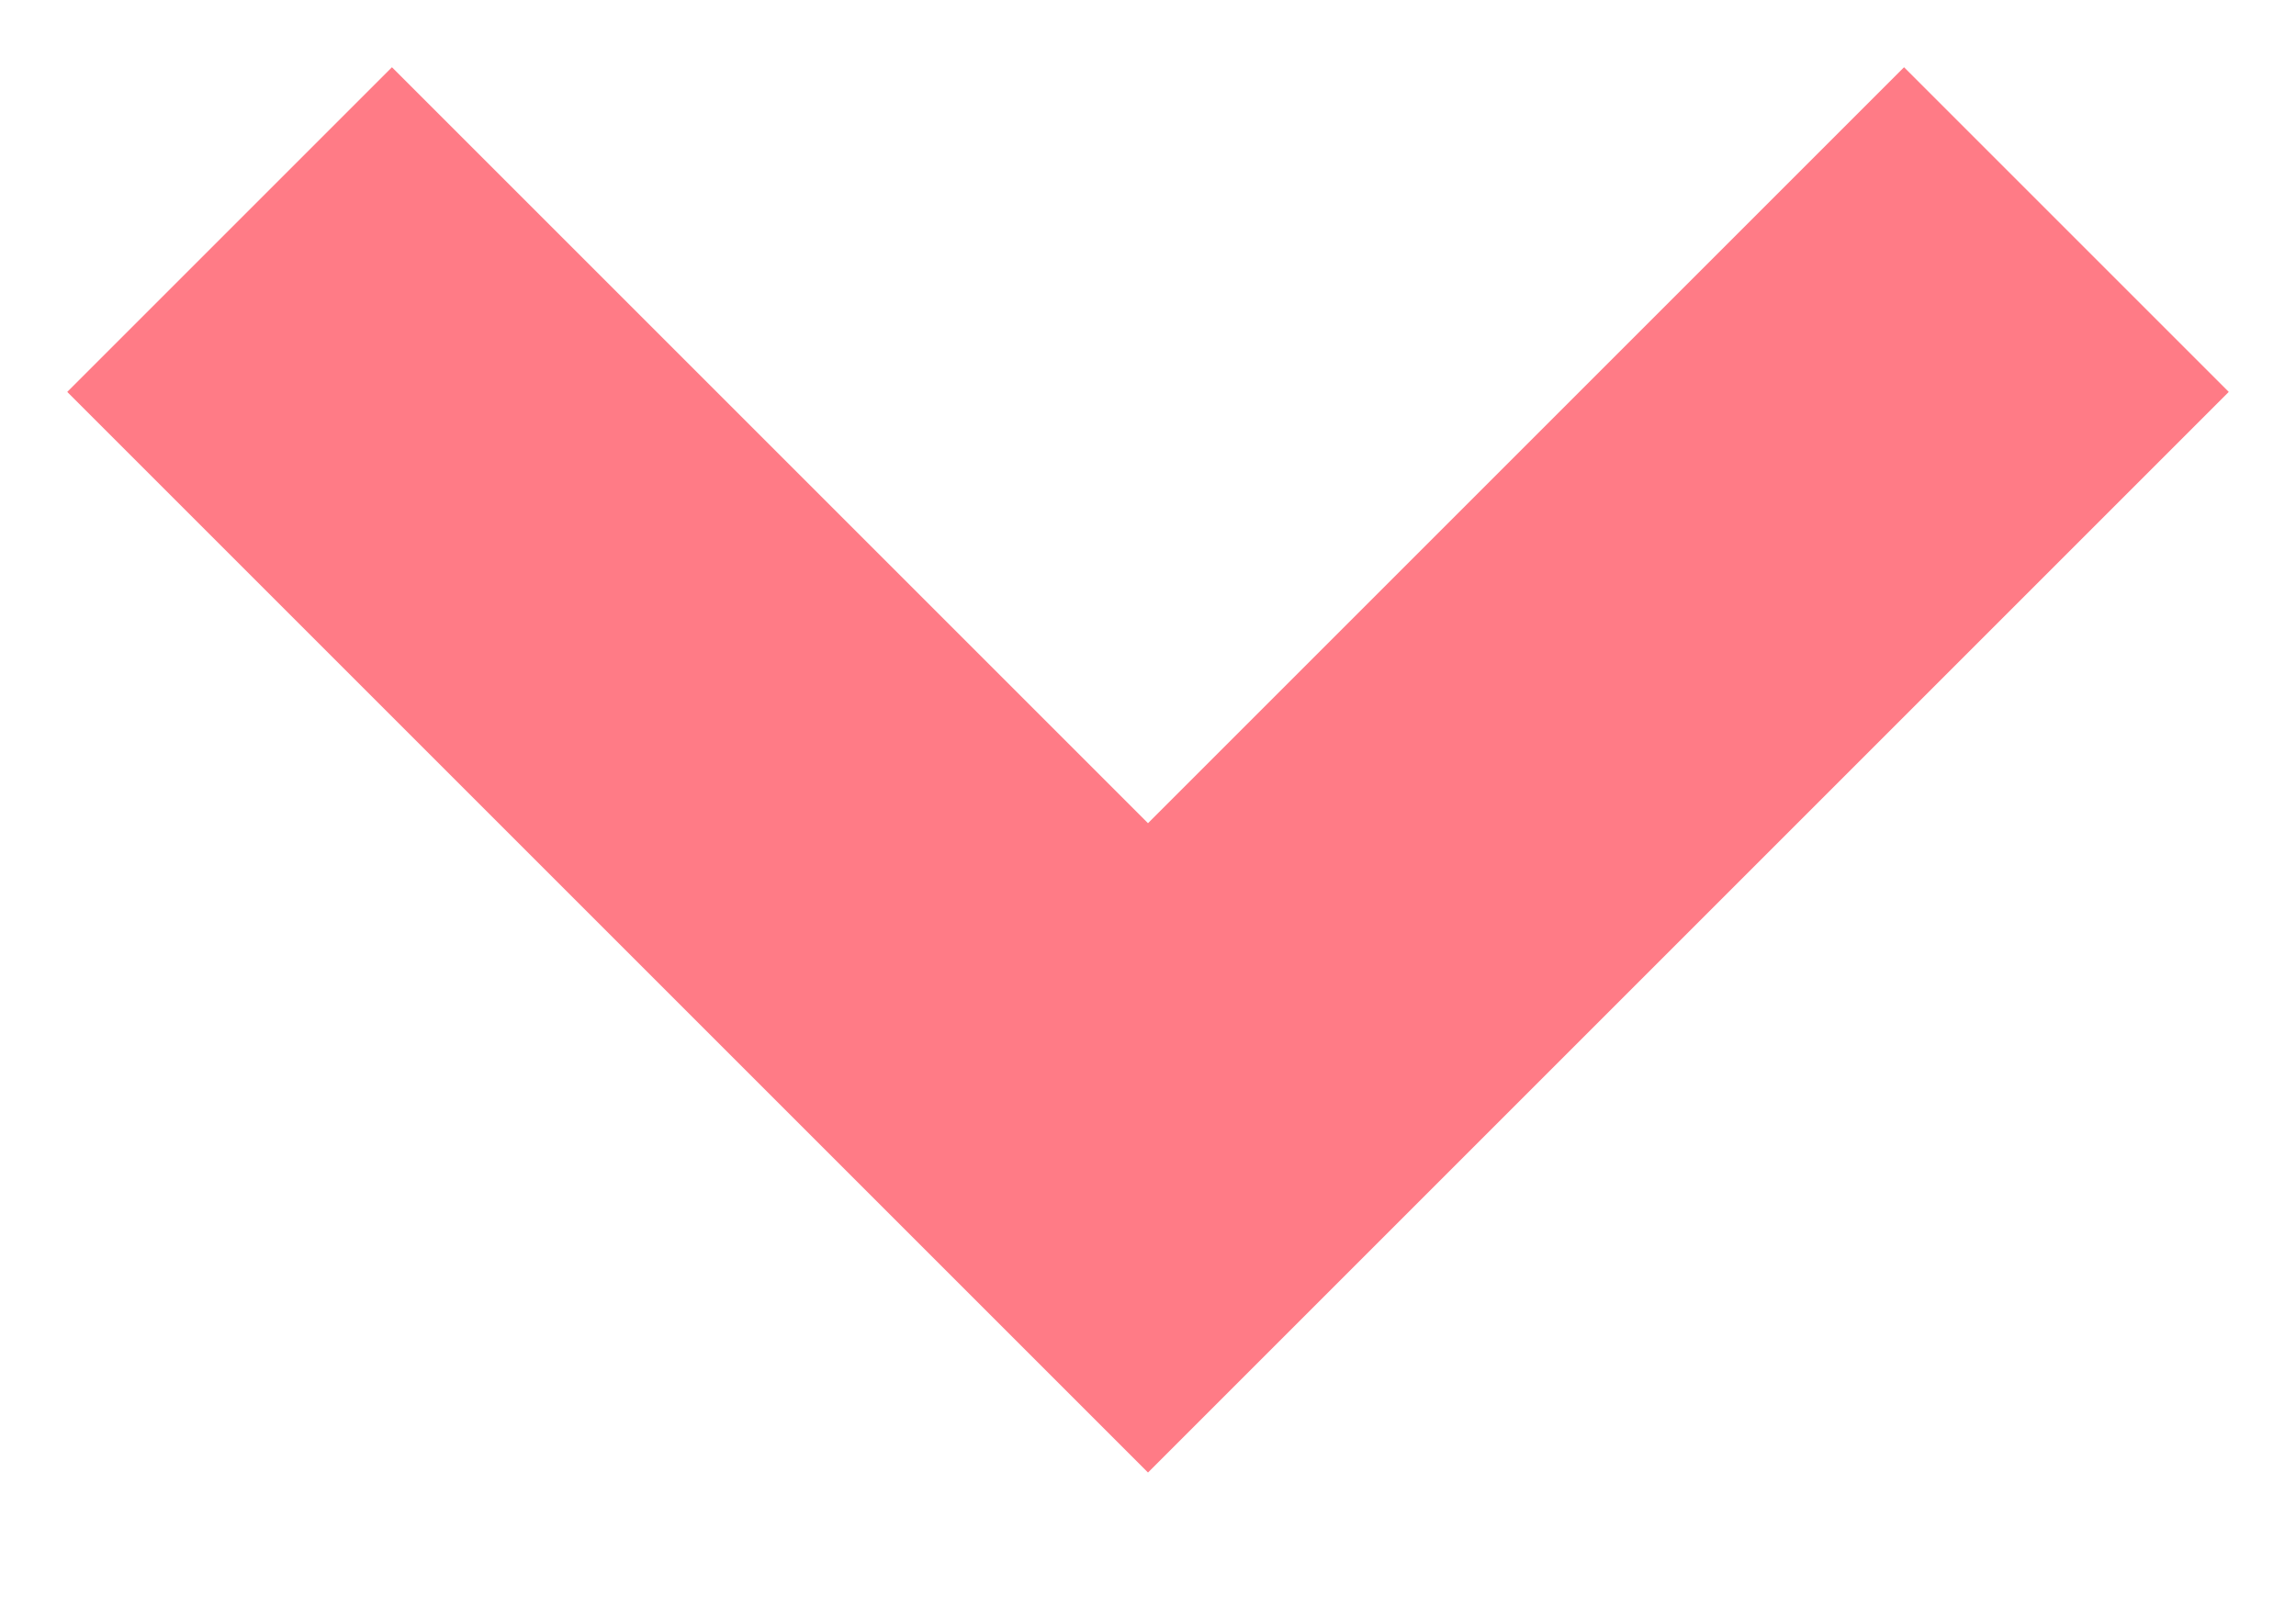
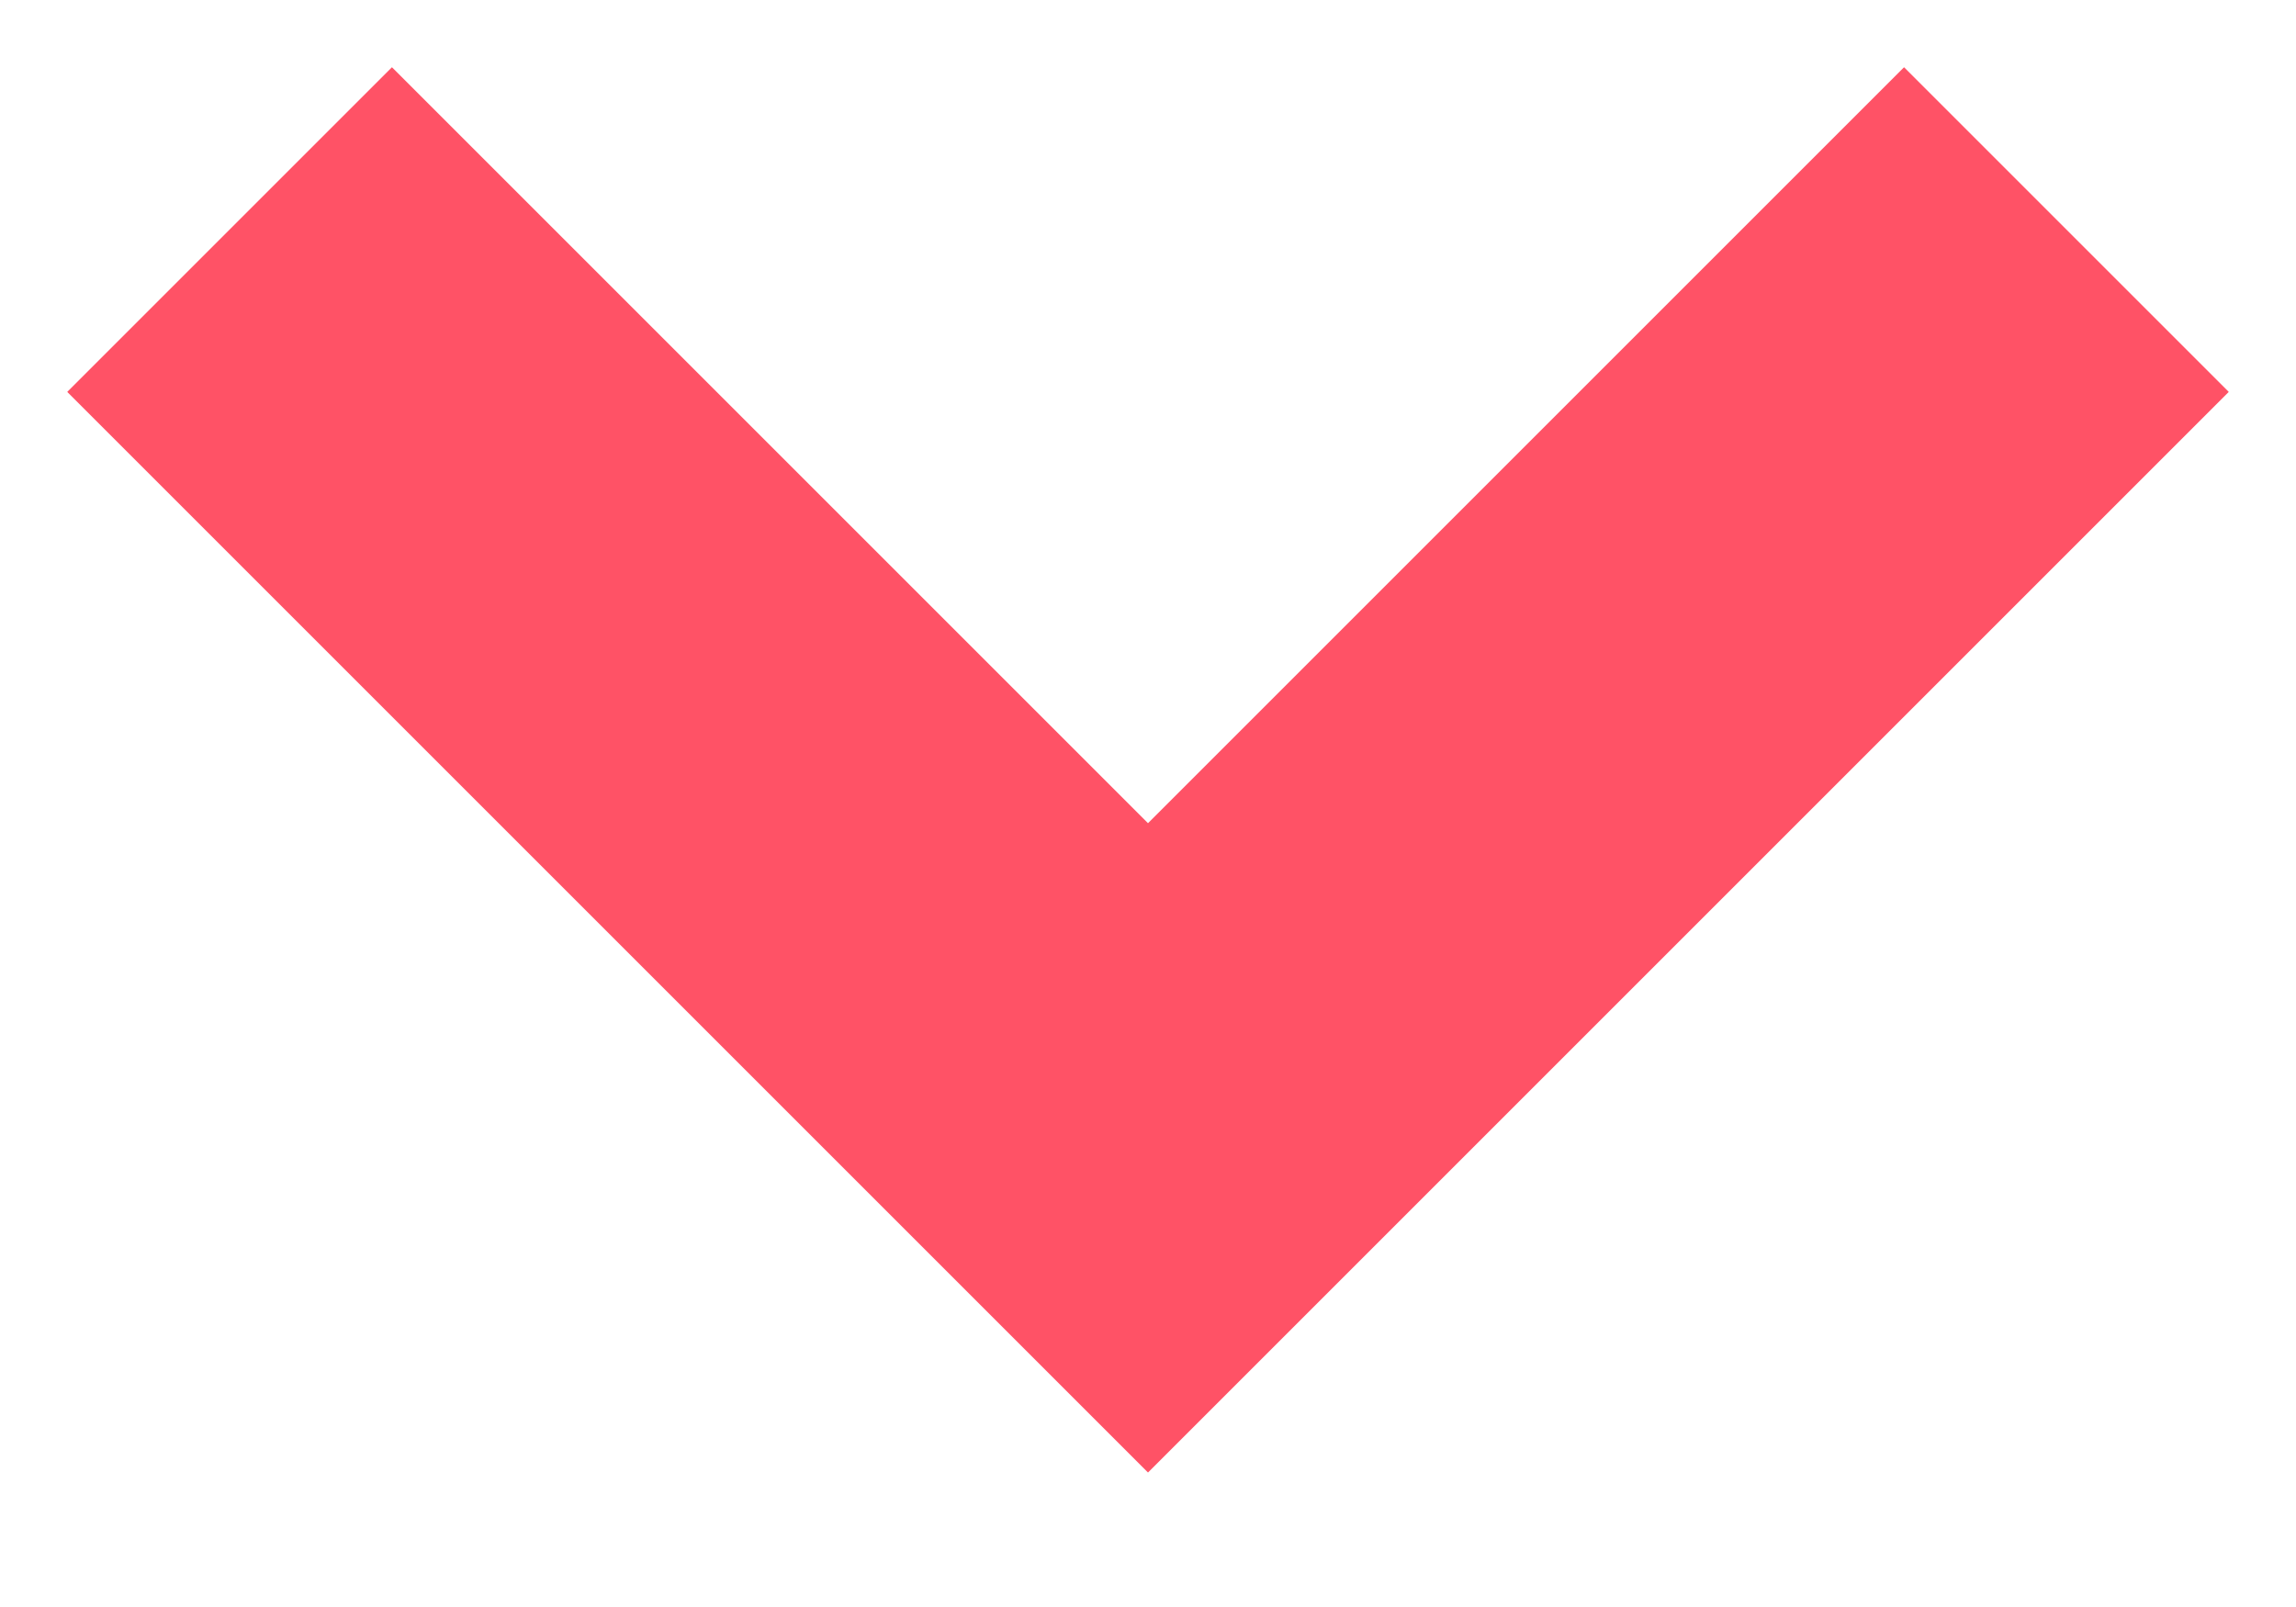
<svg xmlns="http://www.w3.org/2000/svg" width="10" height="7">
-   <path fill="none" stroke="#FF7B86" stroke-width="2" d="M1 1l4 4 4-4" />
+   <path fill="none" stroke="hsl(353, 100%, 66%)" stroke-width="2" d="M1 1l4 4 4-4" />
</svg>
